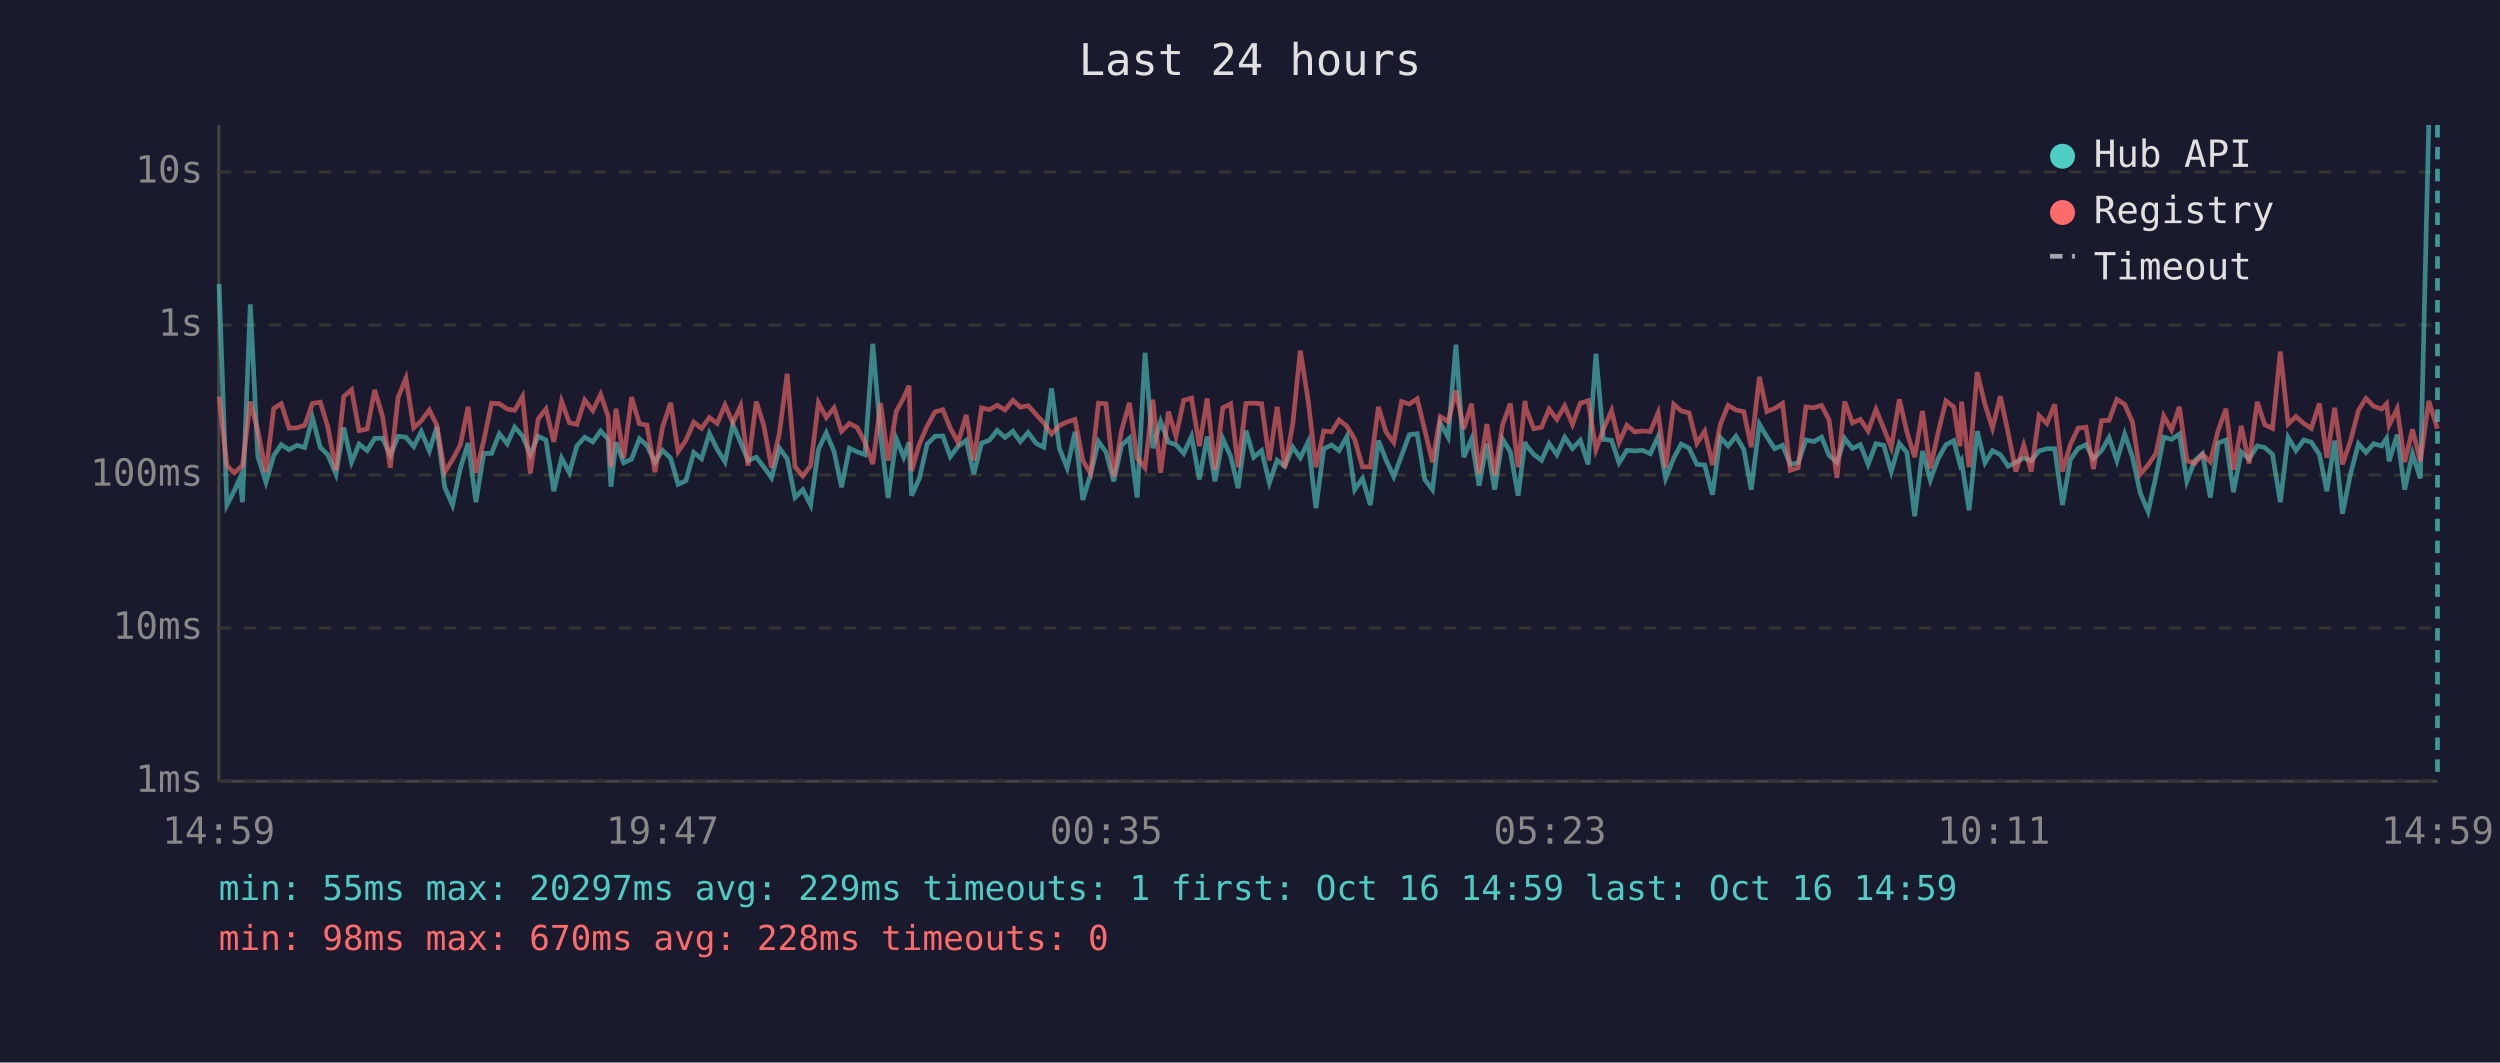
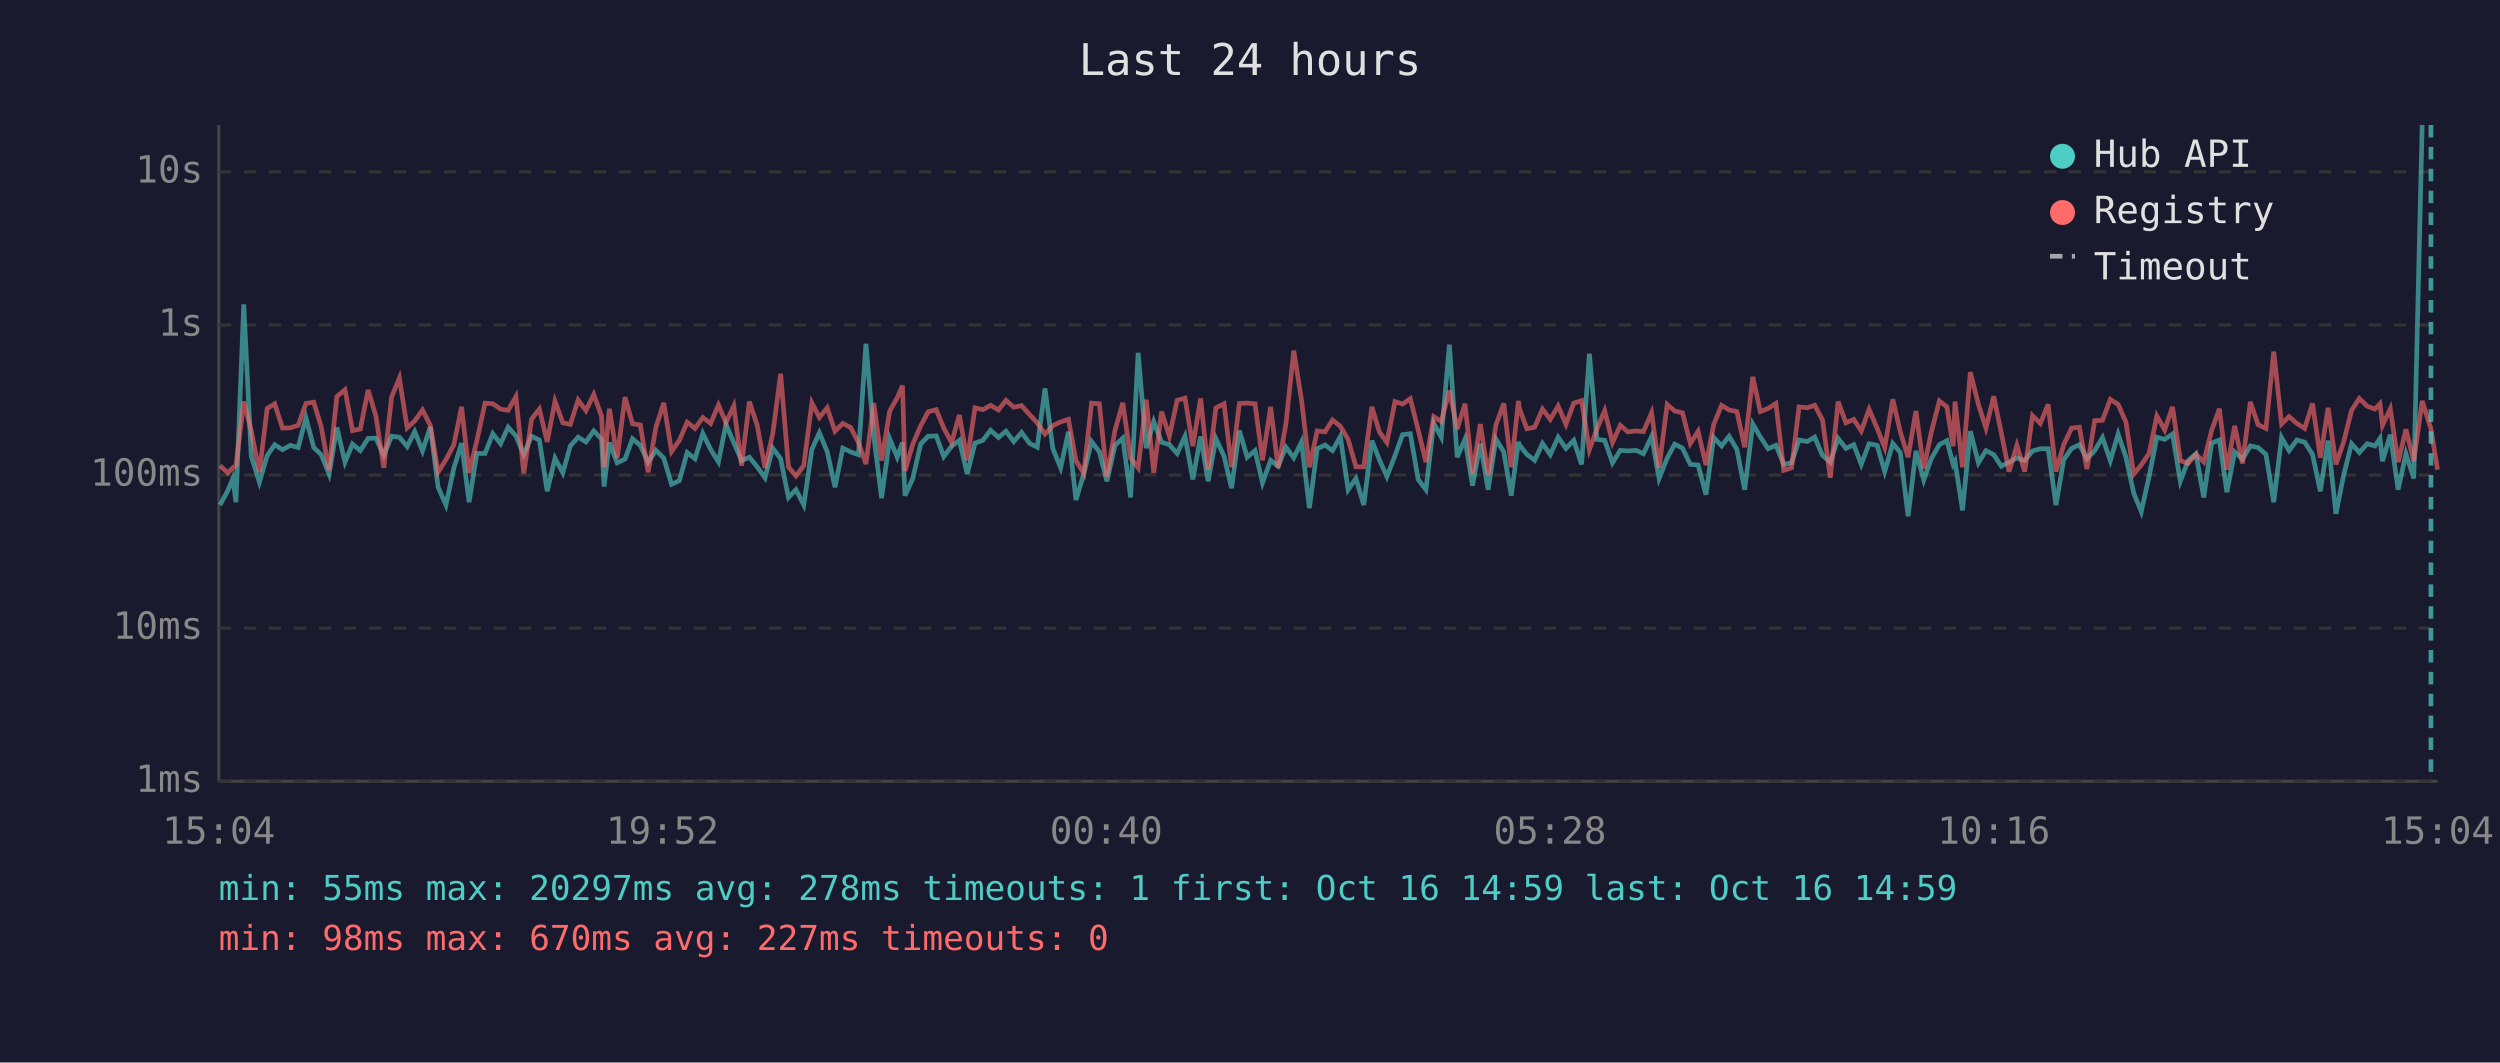
<svg xmlns="http://www.w3.org/2000/svg" viewBox="0 0 800 340" font-family="monospace" font-size="12">
  <rect width="800" height="340" fill="#1a1a2e" />
  <text x="400" y="24" fill="#e0e0e0" font-size="14" text-anchor="middle">Last 24 hours</text>
  <line x1="70" y1="40" x2="70" y2="250" stroke="#444" stroke-width="1" />
  <line x1="70" y1="250" x2="780" y2="250" stroke="#444" stroke-width="1" />
  <line x1="70" y1="250" x2="780" y2="250" stroke="#333" stroke-width="1" stroke-dasharray="4" />
  <text x="65" y="250" fill="#888" text-anchor="end" dominant-baseline="middle">1ms</text>
  <line x1="70" y1="201" x2="780" y2="201" stroke="#333" stroke-width="1" stroke-dasharray="4" />
  <text x="65" y="201" fill="#888" text-anchor="end" dominant-baseline="middle">10ms</text>
  <line x1="70" y1="152" x2="780" y2="152" stroke="#333" stroke-width="1" stroke-dasharray="4" />
  <text x="65" y="152" fill="#888" text-anchor="end" dominant-baseline="middle">100ms</text>
  <line x1="70" y1="104" x2="780" y2="104" stroke="#333" stroke-width="1" stroke-dasharray="4" />
  <text x="65" y="104" fill="#888" text-anchor="end" dominant-baseline="middle">1s</text>
  <line x1="70" y1="55" x2="780" y2="55" stroke="#333" stroke-width="1" stroke-dasharray="4" />
  <text x="65" y="55" fill="#888" text-anchor="end" dominant-baseline="middle">10s</text>
-   <text x="70" y="270" fill="#888" text-anchor="middle">14:59</text>
-   <text x="212" y="270" fill="#888" text-anchor="middle">19:47</text>
-   <text x="354" y="270" fill="#888" text-anchor="middle">00:35</text>
-   <text x="496" y="270" fill="#888" text-anchor="middle">05:23</text>
-   <text x="638" y="270" fill="#888" text-anchor="middle">10:11</text>
-   <text x="780" y="270" fill="#888" text-anchor="middle">14:59</text>
-   <polyline points="70.1,90.9 72.6,161.6 75.0,157.0 76.7,153.1 77.6,160.7 80.1,97.4 82.5,146.0 85.1,154.3 87.6,145.8 90.0,142.3 92.5,143.9 95.0,142.5 97.5,143.2 100.0,133.7 102.5,143.2 104.9,145.5 107.5,151.7 110.0,136.8 112.5,147.9 114.9,142.1 117.5,144.2 119.9,140.3 122.4,140.2 124.9,145.7 127.4,139.6 129.9,139.9 132.4,142.9 134.8,138.1 137.4,144.3 139.8,136.6 142.3,155.9 144.8,161.6 147.3,149.9 149.8,141.8 152.3,160.7 154.8,145.1 157.3,145.1 159.8,138.8 162.3,142.0 164.7,136.7 167.2,139.5 169.7,145.4 172.2,139.6 174.7,140.8 177.2,157.2 179.7,146.6 182.2,151.3 184.6,142.7 187.1,139.9 189.7,141.4 192.2,137.9 194.6,140.5 195.5,155.7 197.1,141.6 199.6,148.1 202.1,146.9 204.6,140.4 207.0,142.5 209.6,147.9 212.0,144.1 214.6,146.6 217.0,155.0 219.5,153.8 222.0,144.8 224.5,146.8 227.0,138.7 229.5,143.8 232.0,147.8 234.5,135.8 237.0,141.6 239.4,147.4 242.0,146.3 244.4,149.4 246.9,152.9 249.4,143.4 251.9,146.8 254.4,159.2 256.9,156.7 259.4,161.6 261.9,143.8 264.4,138.5 266.9,144.5 269.3,155.9 271.8,143.4 274.3,144.6 276.8,145.5 279.3,110.0 281.8,139.4 284.2,159.4 286.8,140.4 289.2,146.3 290.9,141.6 291.7,158.6 294.2,153.1 296.7,142.1 299.2,139.6 301.7,139.5 304.1,146.1 306.6,142.8 309.2,140.9 311.6,151.7 314.1,141.8 316.6,140.9 319.1,137.7 321.6,140.0 324.1,138.0 326.5,141.3 329.0,138.4 331.6,141.9 334.0,143.1 336.5,124.3 339.0,143.5 341.5,149.7 344.0,138.2 346.5,160.0 349.0,151.7 351.5,141.3 353.9,144.6 356.4,154.0 358.9,142.5 361.4,140.2 363.9,159.2 366.4,112.9 368.9,143.4 371.4,134.9 373.9,141.5 376.3,142.3 378.8,145.1 381.3,139.6 383.8,153.4 386.3,139.7 388.8,154.0 391.3,140.4 393.8,146.0 396.2,156.2 398.7,137.8 401.2,146.3 403.7,144.2 406.2,154.5 408.7,147.3 411.1,149.2 413.7,143.1 416.1,146.5 418.6,141.4 421.1,162.6 423.6,143.6 426.1,142.4 428.5,144.2 431.0,139.7 433.5,156.7 436.0,153.1 438.5,161.6 441.1,141.0 443.5,147.1 446.0,152.5 448.5,145.8 451.0,139.1 453.5,138.8 455.9,153.4 458.4,156.7 460.9,135.4 463.4,139.9 465.9,110.3 468.4,146.3 470.9,140.5 473.3,155.4 475.8,142.0 478.3,156.7 480.8,140.5 483.3,144.6 485.8,158.6 488.0,141.4 488.3,142.4 490.8,145.4 493.3,147.3 495.7,141.9 498.2,145.5 500.7,139.9 503.2,143.5 505.7,140.9 508.2,148.6 510.7,113.2 513.1,140.6 515.7,140.9 518.1,148.1 520.6,144.1 523.1,144.3 525.6,144.1 528.1,145.2 530.6,139.7 533.0,153.1 535.6,146.6 538.0,142.1 540.5,143.4 543.0,148.6 545.5,148.8 548.0,158.3 550.5,140.0 553.0,142.7 555.5,139.6 558.0,143.8 560.4,156.7 563.0,135.7 565.4,139.8 567.9,143.6 570.4,142.5 572.9,148.6 575.4,148.1 577.9,140.8 580.4,141.3 582.9,139.9 585.3,145.7 587.8,147.9 590.3,140.3 592.8,143.5 595.3,142.3 597.8,148.6 600.3,142.0 602.8,142.5 605.2,150.9 607.8,141.9 610.2,144.8 612.7,165.2 615.2,144.3 617.7,153.6 620.2,146.8 622.7,142.3 625.2,141.0 627.2,148.6 627.7,147.6 630.1,163.3 632.7,138.0 635.2,148.1 637.6,144.2 640.1,145.5 642.6,149.2 645.1,147.9 647.6,146.5 650.0,147.4 652.5,144.3 655.0,143.6 657.5,143.6 660.0,161.6 662.5,147.1 665.0,143.5 667.5,142.3 669.9,146.8 672.5,144.2 674.9,140.0 677.4,147.4 679.9,138.9 682.4,146.3 684.9,157.8 687.4,163.7 689.9,152.5 692.4,139.9 694.9,140.6 697.4,138.9 699.8,154.0 702.3,147.4 704.8,145.2 707.3,159.2 709.8,141.8 712.3,140.8 714.7,157.5 717.2,144.6 719.7,146.9 722.3,142.7 724.7,143.2 727.2,145.4 729.7,160.7 732.2,140.0 734.7,144.2 737.2,140.8 739.6,141.5 742.2,145.4 744.6,157.2 747.1,141.0 749.6,164.4 752.1,151.9 754.7,142.0 757.1,144.8 759.6,142.0 762.1,142.7 763.7,140.3 764.5,147.6 767.1,139.1 769.5,156.7 772.0,145.2 774.5,153.1 777.2,40.0" fill="none" stroke="#4ecdc4" stroke-width="1.5" opacity="0.6" />
-   <polyline points="70.1,126.9 72.6,149.0 75.0,151.3 76.7,149.7 77.6,149.0 80.1,128.5 82.5,137.8 85.1,151.1 87.6,130.7 90.0,129.2 92.5,137.0 95.0,136.9 97.5,136.1 100.0,129.1 102.5,128.7 104.9,136.6 107.5,150.5 110.0,126.9 112.5,124.7 114.9,137.8 117.5,137.3 119.9,124.8 122.4,133.2 124.9,149.7 127.4,127.1 129.9,121.0 132.4,136.9 134.8,134.7 137.4,131.2 139.8,136.1 142.3,151.1 144.8,147.1 147.3,142.4 149.8,130.2 152.3,151.3 154.8,141.0 157.3,129.0 159.8,129.2 162.3,130.9 164.7,131.3 167.2,126.9 169.7,151.5 172.2,134.1 174.7,130.9 177.2,141.4 179.7,128.4 182.2,135.3 184.6,135.8 187.1,128.0 189.7,131.4 192.2,126.2 194.6,133.2 195.5,149.5 197.1,130.8 199.6,146.5 202.1,127.1 204.6,135.6 207.0,136.0 209.6,151.1 212.0,136.7 214.6,128.9 217.0,144.5 219.5,140.9 222.0,135.1 224.5,137.1 227.0,133.6 229.5,135.5 232.0,129.6 234.5,135.3 237.0,129.9 239.4,149.0 242.0,128.5 244.4,136.1 246.9,149.7 249.4,138.7 251.9,119.6 254.4,149.4 256.9,152.3 259.4,149.0 261.9,128.9 264.4,133.6 266.9,130.5 269.3,138.0 271.8,135.5 274.3,136.8 276.8,141.6 279.3,148.5 281.8,129.0 284.2,147.4 286.8,131.6 289.2,127.3 290.9,123.4 291.7,150.7 294.2,142.1 296.7,136.3 299.2,131.8 301.7,131.1 304.1,137.0 306.6,141.6 309.2,132.8 311.6,147.3 314.1,130.5 316.6,131.1 319.1,129.7 321.6,131.2 324.1,128.1 326.5,130.3 329.0,129.8 331.6,132.7 334.0,135.3 336.5,138.9 339.0,136.2 341.5,135.0 344.0,134.2 346.5,147.4 349.0,151.5 351.5,129.0 353.9,129.2 356.4,152.5 358.9,137.7 361.4,128.9 363.9,146.6 366.4,149.7 368.9,127.9 371.4,151.3 373.9,131.7 376.3,139.6 378.8,128.1 381.3,127.4 383.8,142.8 386.3,127.5 388.8,150.3 391.3,130.5 393.8,129.2 396.2,149.5 398.7,129.1 401.2,129.0 403.7,129.2 406.2,147.3 408.7,130.2 411.1,149.7 413.7,135.6 416.1,112.2 418.6,128.1 421.1,149.5 423.6,137.9 426.1,138.2 428.5,134.4 431.0,136.4 433.5,140.6 436.0,149.4 438.5,149.4 441.1,130.2 443.5,138.2 446.0,141.6 448.5,128.5 451.0,129.3 453.5,127.6 455.9,137.5 458.4,147.9 460.9,133.3 463.4,134.9 465.9,125.0 468.4,137.3 470.9,129.2 473.3,151.5 475.8,135.7 478.3,152.1 480.8,136.0 483.3,129.1 485.8,149.5 488.0,128.3 488.3,130.7 490.8,137.2 493.3,136.7 495.7,130.9 498.2,134.2 500.7,129.9 503.2,135.8 505.7,129.0 508.2,128.2 510.7,143.9 513.1,137.3 515.7,131.4 518.1,141.6 520.6,136.1 523.1,138.2 525.6,137.9 528.1,138.1 530.6,132.1 533.0,149.7 535.6,129.4 538.0,131.5 540.5,132.1 543.0,141.9 545.5,138.0 548.0,148.8 550.5,135.8 553.0,129.7 555.5,131.2 558.0,131.7 560.4,143.1 563.0,120.6 565.4,131.7 567.9,130.7 570.4,129.1 572.9,150.5 575.4,149.7 577.9,130.2 580.4,130.5 582.9,129.7 585.3,134.4 587.8,152.9 590.3,128.5 592.8,135.3 595.3,134.2 597.8,137.9 600.3,131.0 602.8,137.1 605.2,143.2 607.8,127.8 610.2,138.2 612.7,146.3 615.2,131.5 617.7,149.9 620.2,138.4 622.7,128.3 625.2,130.2 627.2,142.8 627.7,128.5 630.1,149.5 632.7,119.1 635.2,129.4 637.6,137.0 640.1,126.8 642.6,138.5 645.1,150.9 647.6,142.5 650.0,150.9 652.5,133.0 655.0,135.5 657.5,129.4 660.0,150.9 662.5,142.3 665.0,137.0 667.5,136.7 669.9,150.1 672.5,134.6 674.9,134.5 677.4,127.8 679.9,129.4 682.4,135.1 684.9,151.7 687.4,148.8 689.9,145.1 692.4,133.1 694.9,137.6 697.4,130.2 699.8,147.4 702.3,148.3 704.8,145.4 707.3,147.8 709.8,137.8 712.3,130.8 714.7,150.3 717.2,136.3 719.7,148.3 722.3,128.6 724.7,135.9 727.2,137.1 729.7,112.5 732.2,135.7 734.7,133.3 737.2,135.5 739.6,137.1 742.2,129.1 744.6,146.5 747.1,130.5 749.6,148.6 752.1,141.3 754.7,131.3 757.1,127.5 759.6,130.0 762.1,130.9 763.7,129.2 764.5,136.1 767.1,130.8 769.5,147.9 772.0,137.4 774.5,147.6 777.2,128.3 780.0,137.2" fill="none" stroke="#ff6b6b" stroke-width="1.5" opacity="0.6" />
-   <line x1="780.0" y1="40" x2="780.0" y2="250" stroke="#4ecdc4" stroke-width="1.5" stroke-dasharray="4,3" opacity="0.7" />
+   <text x="70" y="270" fill="#888" text-anchor="middle">15:04</text>
+   <text x="212" y="270" fill="#888" text-anchor="middle">19:52</text>
+   <text x="354" y="270" fill="#888" text-anchor="middle">00:40</text>
+   <text x="496" y="270" fill="#888" text-anchor="middle">05:28</text>
+   <text x="638" y="270" fill="#888" text-anchor="middle">10:16</text>
+   <text x="780" y="270" fill="#888" text-anchor="middle">15:04</text>
+   <polyline points="70.4,161.6 72.9,157.0 74.5,153.1 75.5,160.7 78.0,97.4 80.4,146.0 83.0,154.3 85.5,145.8 87.9,142.3 90.4,143.9 92.9,142.5 95.4,143.2 97.9,133.7 100.4,143.2 102.8,145.5 105.3,151.7 107.8,136.8 110.4,147.9 112.8,142.1 115.3,144.2 117.8,140.3 120.3,140.2 122.8,145.7 125.3,139.6 127.8,139.9 130.3,142.9 132.7,138.1 135.2,144.3 137.7,136.6 140.2,155.9 142.7,161.6 145.2,149.9 147.7,141.8 150.1,160.7 152.6,145.1 155.2,145.1 157.7,138.8 160.2,142.0 162.6,136.7 165.1,139.5 167.6,145.4 170.1,139.6 172.6,140.8 175.1,157.2 177.6,146.6 180.1,151.3 182.5,142.7 185.0,139.9 187.5,141.4 190.0,137.9 192.5,140.5 193.3,155.7 195.0,141.6 197.5,148.1 200.0,146.9 202.4,140.4 204.9,142.5 207.4,147.9 209.9,144.1 212.4,146.6 214.9,155.0 217.4,153.8 219.9,144.8 222.4,146.8 224.9,138.7 227.4,143.8 229.9,147.8 232.3,135.8 234.8,141.6 237.3,147.4 239.8,146.3 242.3,149.4 244.8,152.9 247.3,143.4 249.8,146.8 252.3,159.2 254.7,156.7 257.2,161.6 259.8,143.8 262.2,138.5 264.7,144.5 267.2,155.9 269.7,143.4 272.2,144.6 274.7,145.5 277.1,110.0 279.6,139.4 282.1,159.4 284.7,140.4 287.1,146.3 288.8,141.6 289.6,158.6 292.1,153.1 294.6,142.1 297.0,139.6 299.6,139.5 302.0,146.1 304.5,142.8 307.0,140.9 309.5,151.7 312.0,141.8 314.5,140.9 317.0,137.7 319.5,140.0 321.9,138.0 324.4,141.3 326.9,138.4 329.5,141.9 331.9,143.1 334.4,124.3 336.9,143.5 339.4,149.7 341.9,138.2 344.3,160.0 346.8,151.7 349.3,141.3 351.8,144.6 354.2,154.0 356.8,142.5 359.3,140.2 361.8,159.2 364.2,112.9 366.8,143.4 369.2,134.9 371.7,141.5 374.2,142.3 376.7,145.1 379.2,139.6 381.7,153.4 384.2,139.7 386.6,154.0 389.1,140.4 391.7,146.0 394.1,156.2 396.6,137.8 399.1,146.3 401.6,144.2 404.0,154.5 406.6,147.3 409.0,149.2 411.5,143.1 414.0,146.5 416.5,141.4 419.0,162.6 421.5,143.6 424.0,142.4 426.4,144.2 428.9,139.7 431.4,156.7 433.9,153.1 436.4,161.6 439.0,141.0 441.4,147.1 443.8,152.5 446.4,145.8 448.8,139.1 451.3,138.8 453.8,153.4 456.3,156.7 458.8,135.4 461.2,139.9 463.8,110.3 466.3,146.3 468.8,140.5 471.2,155.4 473.7,142.0 476.2,156.7 478.7,140.5 481.2,144.6 483.6,158.6 485.9,141.4 486.2,142.4 488.6,145.4 491.1,147.3 493.6,141.9 496.1,145.5 498.6,139.9 501.1,143.5 503.6,140.9 506.1,148.6 508.6,113.2 511.0,140.6 513.5,140.9 516.0,148.1 518.5,144.1 520.9,144.3 523.5,144.1 525.9,145.2 528.5,139.7 530.9,153.1 533.5,146.6 535.9,142.1 538.4,143.4 540.9,148.6 543.4,148.8 545.9,158.3 548.4,140.0 550.9,142.7 553.3,139.6 555.8,143.8 558.3,156.7 560.9,135.7 563.3,139.8 565.8,143.6 568.3,142.5 570.8,148.6 573.3,148.1 575.7,140.8 578.3,141.3 580.7,139.9 583.2,145.7 585.7,147.9 588.2,140.3 590.7,143.5 593.2,142.3 595.6,148.6 598.1,142.0 600.7,142.5 603.1,150.9 605.7,141.9 608.1,144.8 610.6,165.2 613.1,144.3 615.6,153.6 618.0,146.8 620.6,142.3 623.0,141.0 625.0,148.6 625.6,147.6 628.0,163.3 630.5,138.0 633.1,148.1 635.5,144.2 638.0,145.5 640.4,149.2 642.9,147.9 645.4,146.5 647.9,147.4 650.4,144.3 652.9,143.6 655.4,143.6 657.9,161.6 660.4,147.1 662.9,143.5 665.4,142.3 667.8,146.8 670.3,144.2 672.8,140.0 675.3,147.4 677.8,138.9 680.3,146.3 682.8,157.8 685.2,163.7 687.7,152.5 690.2,139.9 692.7,140.6 695.2,138.9 697.7,154.0 700.2,147.4 702.7,145.2 705.2,159.2 707.7,141.8 710.2,140.8 712.6,157.5 715.1,144.6 717.6,146.9 720.1,142.7 722.6,143.2 725.1,145.4 727.6,160.7 730.1,140.0 732.5,144.2 735.0,140.8 737.5,141.5 740.0,145.4 742.5,157.2 745.0,141.0 747.5,164.4 750.0,151.9 752.5,142.0 755.0,144.8 757.5,142.0 760.0,142.7 761.6,140.3 762.4,147.6 764.9,139.1 767.4,156.7 769.9,145.2 772.4,153.1 775.1,40.0" fill="none" stroke="#4ecdc4" stroke-width="1.5" opacity="0.6" />
+   <polyline points="70.4,149.0 72.9,151.3 74.5,149.7 75.5,149.0 78.0,128.5 80.4,137.8 83.0,151.1 85.5,130.7 87.9,129.2 90.4,137.0 92.9,136.9 95.4,136.1 97.9,129.1 100.4,128.7 102.8,136.6 105.3,150.5 107.8,126.9 110.4,124.7 112.8,137.8 115.3,137.3 117.8,124.8 120.3,133.2 122.8,149.7 125.3,127.1 127.8,121.0 130.3,136.9 132.7,134.7 135.2,131.2 137.7,136.1 140.2,151.1 142.7,147.1 145.2,142.4 147.7,130.2 150.1,151.3 152.6,141.0 155.2,129.0 157.7,129.2 160.2,130.9 162.6,131.3 165.1,126.9 167.6,151.5 170.1,134.1 172.6,130.9 175.1,141.4 177.6,128.4 180.1,135.3 182.5,135.8 185.0,128.0 187.5,131.4 190.0,126.2 192.5,133.2 193.3,149.5 195.0,130.8 197.5,146.5 200.0,127.1 202.4,135.6 204.9,136.0 207.4,151.1 209.9,136.7 212.4,128.9 214.9,144.5 217.4,140.9 219.9,135.1 222.4,137.1 224.9,133.6 227.4,135.5 229.9,129.6 232.3,135.3 234.8,129.9 237.3,149.0 239.8,128.5 242.3,136.1 244.8,149.7 247.3,138.7 249.8,119.6 252.3,149.4 254.7,152.3 257.2,149.0 259.8,128.9 262.2,133.6 264.7,130.5 267.2,138.0 269.7,135.5 272.2,136.8 274.7,141.6 277.1,148.5 279.6,129.0 282.1,147.4 284.7,131.6 287.1,127.3 288.8,123.4 289.6,150.7 292.1,142.1 294.6,136.3 297.0,131.8 299.6,131.1 302.0,137.0 304.5,141.6 307.0,132.8 309.5,147.3 312.0,130.5 314.5,131.1 317.0,129.7 319.5,131.2 321.9,128.1 324.4,130.3 326.9,129.8 329.5,132.7 331.9,135.3 334.4,138.9 336.9,136.2 339.4,135.0 341.9,134.2 344.3,147.4 346.8,151.5 349.3,129.0 351.8,129.2 354.2,152.5 356.8,137.7 359.3,128.9 361.8,146.6 364.2,149.7 366.8,127.9 369.2,151.3 371.7,131.7 374.2,139.6 376.7,128.1 379.2,127.4 381.7,142.8 384.2,127.5 386.6,150.3 389.1,130.5 391.7,129.2 394.1,149.5 396.6,129.1 399.1,129.0 401.6,129.2 404.0,147.3 406.6,130.2 409.0,149.7 411.5,135.6 414.0,112.2 416.5,128.1 419.0,149.5 421.5,137.9 424.0,138.2 426.4,134.4 428.9,136.4 431.4,140.6 433.9,149.4 436.4,149.4 439.0,130.2 441.4,138.2 443.8,141.6 446.4,128.5 448.8,129.3 451.3,127.6 453.8,137.5 456.3,147.9 458.8,133.3 461.2,134.9 463.8,125.0 466.3,137.3 468.8,129.2 471.2,151.5 473.7,135.7 476.2,152.1 478.7,136.0 481.2,129.1 483.6,149.5 485.9,128.3 486.2,130.7 488.6,137.2 491.1,136.7 493.6,130.9 496.1,134.2 498.6,129.9 501.1,135.8 503.6,129.0 506.1,128.2 508.6,143.9 511.0,137.3 513.5,131.4 516.0,141.6 518.5,136.1 520.9,138.2 523.5,137.9 525.9,138.1 528.5,132.1 530.9,149.7 533.5,129.4 535.9,131.5 538.4,132.1 540.9,141.9 543.4,138.0 545.9,148.8 548.4,135.8 550.9,129.7 553.3,131.2 555.8,131.7 558.3,143.1 560.9,120.6 563.3,131.7 565.8,130.7 568.3,129.1 570.8,150.5 573.3,149.7 575.7,130.2 578.3,130.5 580.7,129.7 583.2,134.4 585.7,152.9 588.2,128.5 590.7,135.3 593.2,134.2 595.6,137.9 598.1,131.0 600.7,137.1 603.1,143.2 605.7,127.8 608.1,138.2 610.6,146.3 613.1,131.5 615.6,149.9 618.0,138.4 620.6,128.3 623.0,130.2 625.0,142.8 625.6,128.5 628.0,149.5 630.5,119.1 633.1,129.4 635.5,137.0 638.0,126.8 640.4,138.5 642.9,150.9 645.4,142.5 647.9,150.9 650.4,133.0 652.9,135.5 655.4,129.4 657.9,150.9 660.4,142.3 662.9,137.0 665.4,136.7 667.8,150.1 670.3,134.6 672.8,134.5 675.3,127.8 677.8,129.4 680.3,135.1 682.8,151.7 685.2,148.8 687.7,145.1 690.2,133.1 692.7,137.6 695.2,130.2 697.7,147.4 700.2,148.3 702.7,145.4 705.2,147.8 707.7,137.8 710.2,130.8 712.6,150.3 715.1,136.3 717.6,148.3 720.1,128.6 722.6,135.9 725.1,137.1 727.6,112.5 730.1,135.7 732.5,133.3 735.0,135.5 737.5,137.1 740.0,129.1 742.5,146.5 745.0,130.5 747.5,148.6 750.0,141.3 752.5,131.3 755.0,127.5 757.5,130.0 760.0,130.9 761.6,129.2 762.4,136.1 764.9,130.8 767.4,147.9 769.9,137.4 772.4,147.6 775.1,128.3 777.9,137.2 780.0,150.3" fill="none" stroke="#ff6b6b" stroke-width="1.5" opacity="0.6" />
+   <line x1="777.9" y1="40" x2="777.9" y2="250" stroke="#4ecdc4" stroke-width="1.5" stroke-dasharray="4,3" opacity="0.7" />
  <circle cx="660" cy="50" r="4" fill="#4ecdc4" />
  <text x="670" y="50" fill="#e0e0e0" dominant-baseline="middle">Hub API</text>
  <circle cx="660" cy="68" r="4" fill="#ff6b6b" />
  <text x="670" y="68" fill="#e0e0e0" dominant-baseline="middle">Registry</text>
  <line x1="656" y1="82" x2="664" y2="82" stroke="#e0e0e0" stroke-width="1.5" stroke-dasharray="4,3" opacity="0.7" />
  <text x="670" y="86" fill="#e0e0e0" dominant-baseline="middle">Timeout</text>
-   <text x="70" y="288" fill="#4ecdc4" font-size="11">min: 55ms  max: 20297ms  avg: 229ms  timeouts: 1  first: Oct 16 14:59  last: Oct 16 14:59</text>
-   <text x="70" y="304" fill="#ff6b6b" font-size="11">min: 98ms  max: 670ms  avg: 228ms  timeouts: 0</text>
+   <text x="70" y="288" fill="#4ecdc4" font-size="11">min: 55ms  max: 20297ms  avg: 278ms  timeouts: 1  first: Oct 16 14:59  last: Oct 16 14:59</text>
+   <text x="70" y="304" fill="#ff6b6b" font-size="11">min: 98ms  max: 670ms  avg: 227ms  timeouts: 0</text>
</svg>
